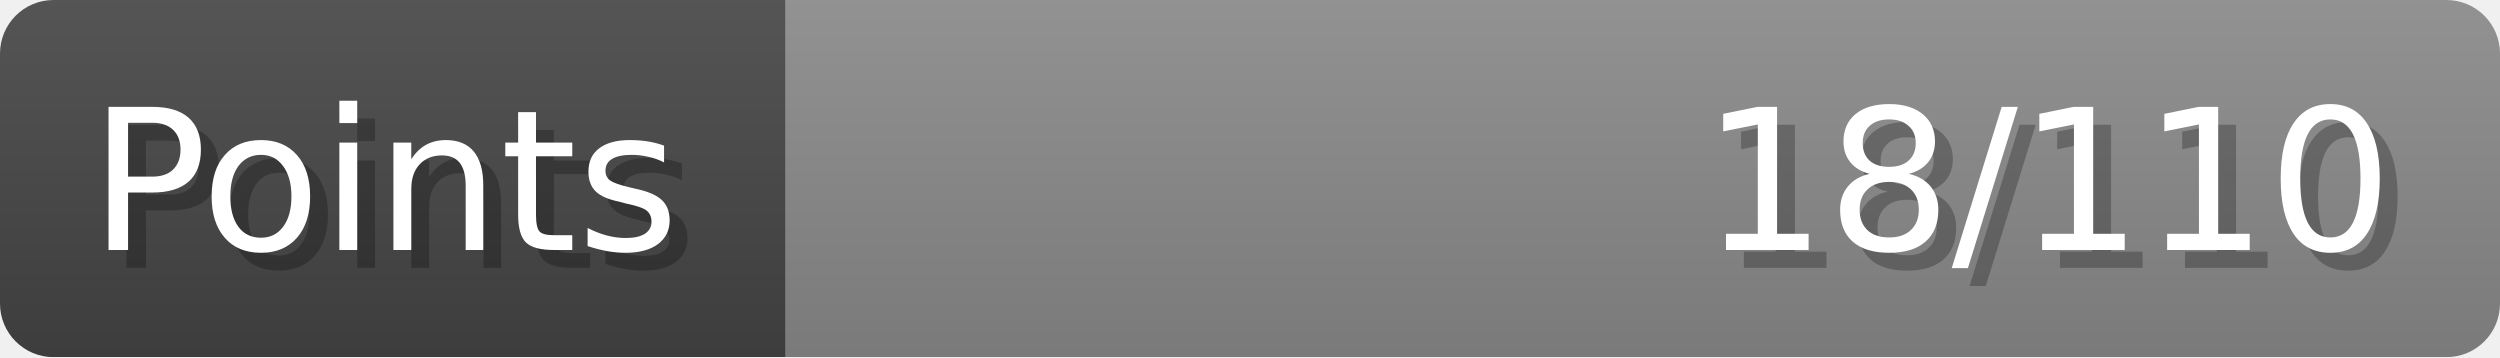
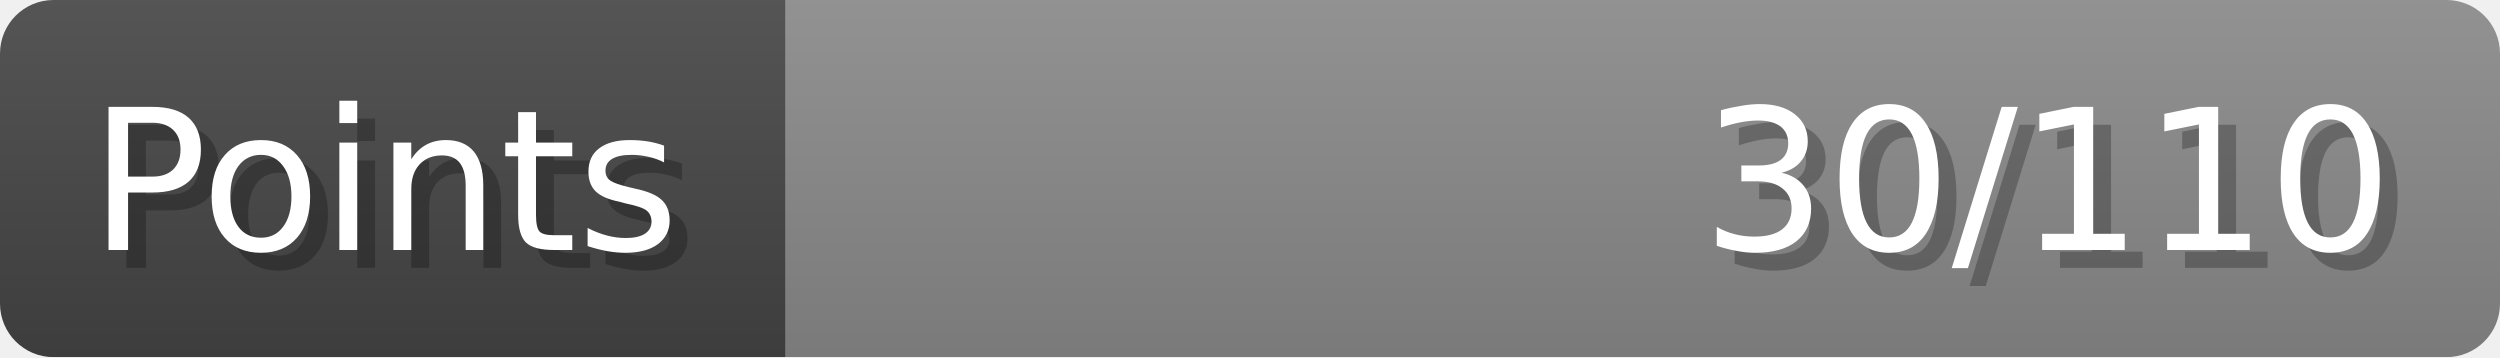
- <svg xmlns="http://www.w3.org/2000/svg" width="140px" height="20px" role="img" aria-label="Points: 18/110">
+ <svg xmlns="http://www.w3.org/2000/svg" width="140px" height="20px" role="img" aria-label="Points: 30/110">
  <linearGradient id="a" x2="0" y2="100%">
    <stop offset="0" stop-opacity=".1" stop-color="#EEE" />
    <stop offset="1" stop-opacity=".1" />
  </linearGradient>
  <mask id="m">
    <rect width="100%" height="100%" rx="3" fill="#FFF" />
  </mask>
  <g mask="url(#m)">
    <rect x="0" y="0" width="44" height="20" fill="#444" />
    <svg x="44" y="0" width="96" height="20">
      <rect width="100%" height="100%" fill="#888888" />
      <rect width="0%" height="100%" fill="#33CC11" transform="">
-         <animate attributeName="width" begin="0.5s" dur="600ms" from="0%" to="16%" repeatCount="1" fill="freeze" calcMode="spline" keyTimes="0; 1" keySplines="0.3, 0.61, 0.355, 1" />
+         <animate attributeName="width" begin="0.5s" dur="600ms" from="0%" to="27%" repeatCount="1" fill="freeze" calcMode="spline" keyTimes="0; 1" keySplines="0.3, 0.61, 0.355, 1" />
      </rect>
    </svg>
    <rect width="140" height="20" fill="url(#a)" />
  </g>
  <g aria-hidden="true" font-size="11" font-family="Verdana, DejaVu Sans, sans-serif" fill="#FFFFFF">
    <text x="6" y="15" fill="#000" opacity="0.25">Points</text>
    <text x="5" y="14">Points</text>
-     <text x="135" y="15" fill="#000" opacity="0.25" text-anchor="end">18/110</text>
-     <text x="134" y="14" text-anchor="end">18/110</text>
+     <text x="135" y="15" fill="#000" opacity="0.25" text-anchor="end">30/110</text>
+     <text x="134" y="14" text-anchor="end">30/110</text>
  </g>
</svg>
